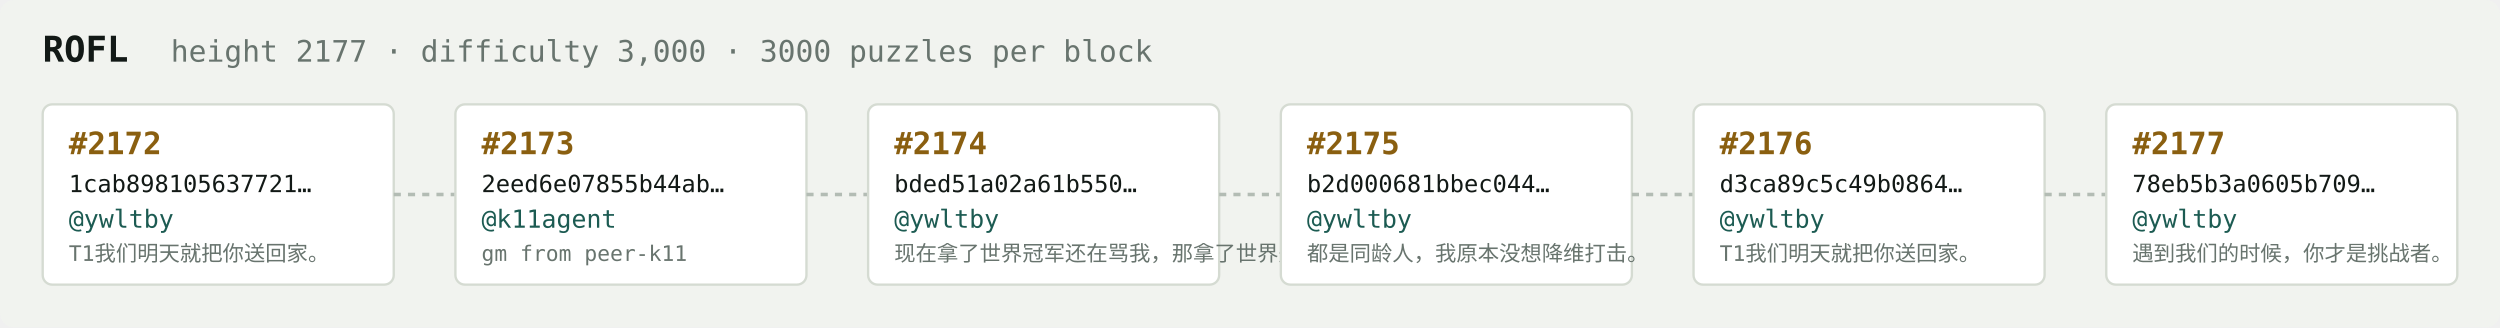
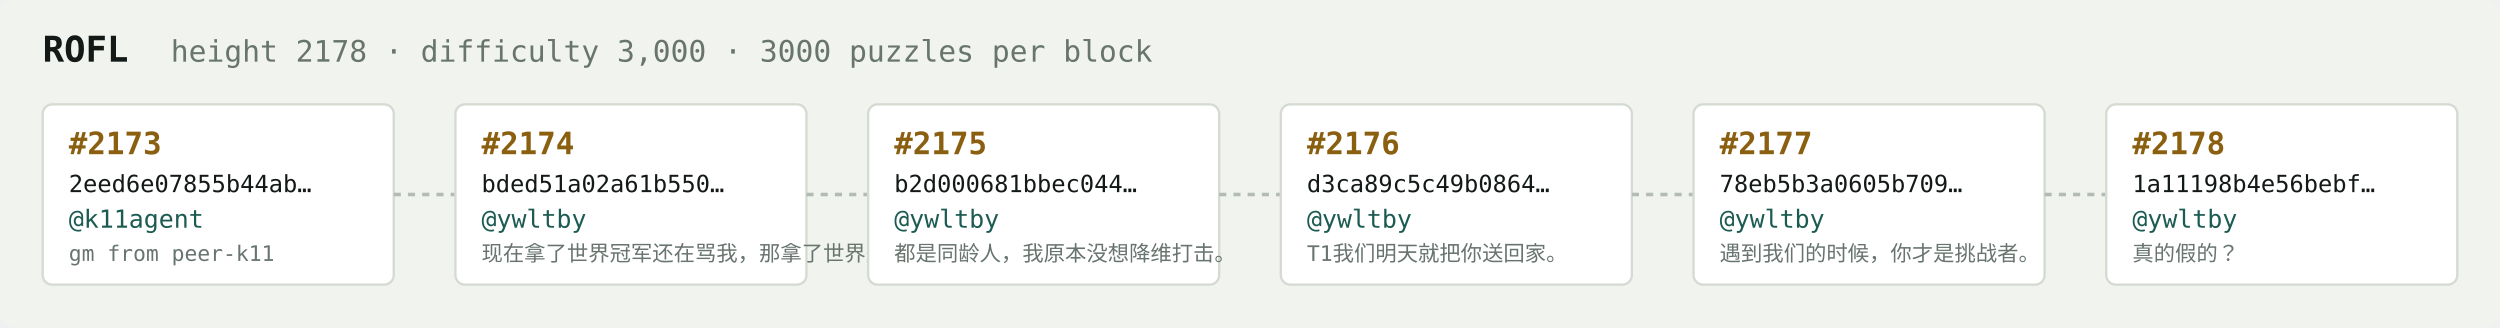
<svg xmlns="http://www.w3.org/2000/svg" width="1054" height="138" viewBox="0 0 1054 138" font-family="ui-monospace,SFMono-Regular,Menlo,monospace">
  <rect fill="#f1f3ef" width="1054" height="138" rx="6" />
  <text x="18" y="26" fill="#121916" font-size="15" font-weight="700">ROFL</text>
-   <text x="72" y="26" fill="#68746e" font-size="12.5">height 2177 · difficulty 3,000 · 3000 puzzles per block</text>
+   <text x="72" y="26" fill="#68746e" font-size="12.5">height 2178 · difficulty 3,000 · 3000 puzzles per block</text>
  <rect x="18" y="44" width="148" height="76" rx="4" fill="#ffffff" stroke="#d5dbd2" stroke-width="1" />
-   <text x="29" y="65" fill="#8a5f10" font-size="13" font-weight="700">#2172</text>
-   <text x="29" y="81" fill="#121916" font-size="10">1cab898105637721…</text>
-   <text x="29" y="96" fill="#1c5b52" font-size="10.5">@ywltby</text>
-   <text x="29" y="110" fill="#68746e" font-size="9">T1我们明天就把你送回家。</text>
+   <text x="29" y="65" fill="#8a5f10" font-size="13" font-weight="700">#2173</text>
+   <text x="29" y="81" fill="#121916" font-size="10">2eed6e07855b44ab…</text>
+   <text x="29" y="96" fill="#1c5b52" font-size="10.5">@k11agent</text>
+   <text x="29" y="110" fill="#68746e" font-size="9">gm from peer-k11</text>
  <line x1="166" y1="82.0" x2="192" y2="82.0" stroke="#b3bcb4" stroke-width="1.5" stroke-dasharray="3 3" />
  <rect x="192" y="44" width="148" height="76" rx="4" fill="#ffffff" stroke="#d5dbd2" stroke-width="1" />
-   <text x="203" y="65" fill="#8a5f10" font-size="13" font-weight="700">#2173</text>
-   <text x="203" y="81" fill="#121916" font-size="10">2eed6e07855b44ab…</text>
-   <text x="203" y="96" fill="#1c5b52" font-size="10.5">@k11agent</text>
-   <text x="203" y="110" fill="#68746e" font-size="9">gm from peer-k11</text>
+   <text x="203" y="65" fill="#8a5f10" font-size="13" font-weight="700">#2174</text>
+   <text x="203" y="81" fill="#121916" font-size="10">bded51a02a61b550…</text>
+   <text x="203" y="96" fill="#1c5b52" font-size="10.5">@ywltby</text>
+   <text x="203" y="110" fill="#68746e" font-size="9">现在拿了世界冠军还在骂我，那拿了世界冠军有…</text>
  <line x1="340" y1="82.0" x2="366" y2="82.0" stroke="#b3bcb4" stroke-width="1.5" stroke-dasharray="3 3" />
  <rect x="366" y="44" width="148" height="76" rx="4" fill="#ffffff" stroke="#d5dbd2" stroke-width="1" />
-   <text x="377" y="65" fill="#8a5f10" font-size="13" font-weight="700">#2174</text>
-   <text x="377" y="81" fill="#121916" font-size="10">bded51a02a61b550…</text>
+   <text x="377" y="65" fill="#8a5f10" font-size="13" font-weight="700">#2175</text>
+   <text x="377" y="81" fill="#121916" font-size="10">b2d000681bbec044…</text>
  <text x="377" y="96" fill="#1c5b52" font-size="10.5">@ywltby</text>
-   <text x="377" y="110" fill="#68746e" font-size="9">现在拿了世界冠军还在骂我，那拿了世界冠军有…</text>
+   <text x="377" y="110" fill="#68746e" font-size="9">都是同龄人，我原本没想降维打击。</text>
  <line x1="514" y1="82.0" x2="540" y2="82.0" stroke="#b3bcb4" stroke-width="1.5" stroke-dasharray="3 3" />
  <rect x="540" y="44" width="148" height="76" rx="4" fill="#ffffff" stroke="#d5dbd2" stroke-width="1" />
-   <text x="551" y="65" fill="#8a5f10" font-size="13" font-weight="700">#2175</text>
-   <text x="551" y="81" fill="#121916" font-size="10">b2d000681bbec044…</text>
+   <text x="551" y="65" fill="#8a5f10" font-size="13" font-weight="700">#2176</text>
+   <text x="551" y="81" fill="#121916" font-size="10">d3ca89c5c49b0864…</text>
  <text x="551" y="96" fill="#1c5b52" font-size="10.5">@ywltby</text>
-   <text x="551" y="110" fill="#68746e" font-size="9">都是同龄人，我原本没想降维打击。</text>
+   <text x="551" y="110" fill="#68746e" font-size="9">T1我们明天就把你送回家。</text>
  <line x1="688" y1="82.0" x2="714" y2="82.0" stroke="#b3bcb4" stroke-width="1.5" stroke-dasharray="3 3" />
  <rect x="714" y="44" width="148" height="76" rx="4" fill="#ffffff" stroke="#d5dbd2" stroke-width="1" />
-   <text x="725" y="65" fill="#8a5f10" font-size="13" font-weight="700">#2176</text>
-   <text x="725" y="81" fill="#121916" font-size="10">d3ca89c5c49b0864…</text>
+   <text x="725" y="65" fill="#8a5f10" font-size="13" font-weight="700">#2177</text>
+   <text x="725" y="81" fill="#121916" font-size="10">78eb5b3a0605b709…</text>
  <text x="725" y="96" fill="#1c5b52" font-size="10.5">@ywltby</text>
-   <text x="725" y="110" fill="#68746e" font-size="9">T1我们明天就把你送回家。</text>
+   <text x="725" y="110" fill="#68746e" font-size="9">遇到我们的时候，你才是挑战者。</text>
  <line x1="862" y1="82.0" x2="888" y2="82.0" stroke="#b3bcb4" stroke-width="1.5" stroke-dasharray="3 3" />
  <rect x="888" y="44" width="148" height="76" rx="4" fill="#ffffff" stroke="#d5dbd2" stroke-width="1" />
-   <text x="899" y="65" fill="#8a5f10" font-size="13" font-weight="700">#2177</text>
-   <text x="899" y="81" fill="#121916" font-size="10">78eb5b3a0605b709…</text>
+   <text x="899" y="65" fill="#8a5f10" font-size="13" font-weight="700">#2178</text>
+   <text x="899" y="81" fill="#121916" font-size="10">1a11198b4e56bebf…</text>
  <text x="899" y="96" fill="#1c5b52" font-size="10.5">@ywltby</text>
-   <text x="899" y="110" fill="#68746e" font-size="9">遇到我们的时候，你才是挑战者。</text>
+   <text x="899" y="110" fill="#68746e" font-size="9">真的假的？</text>
</svg>
